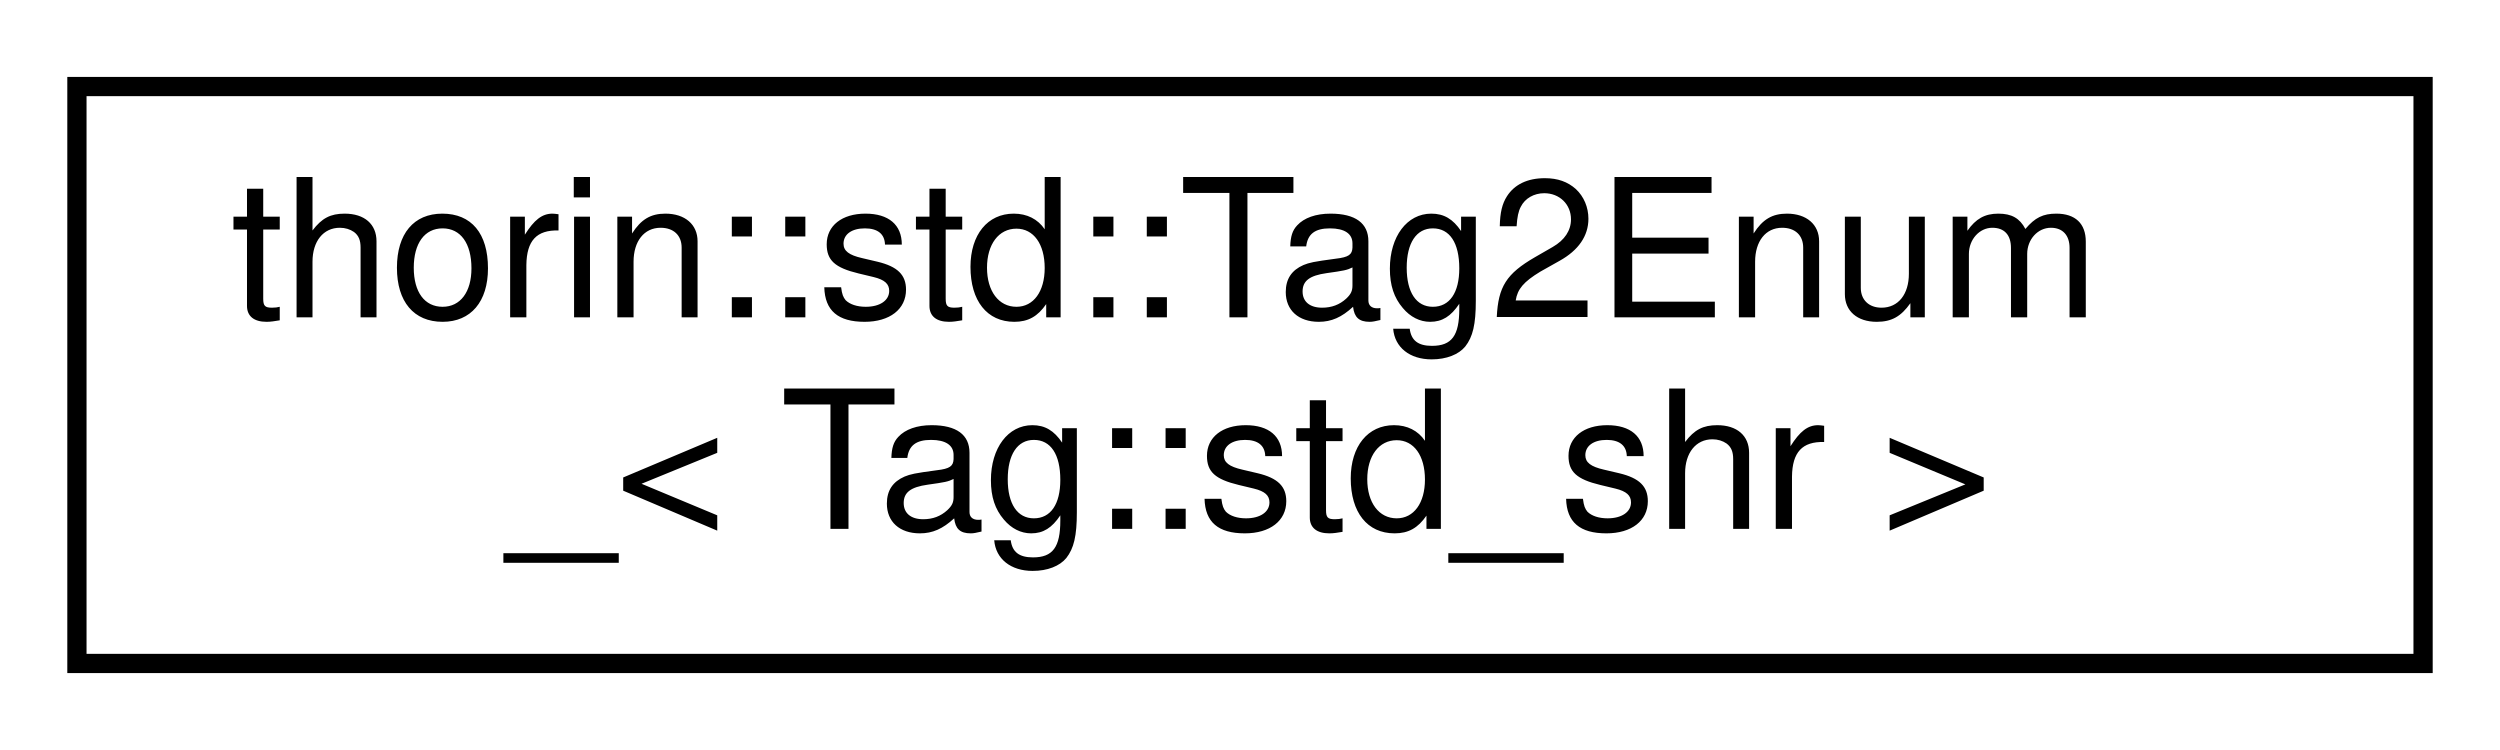
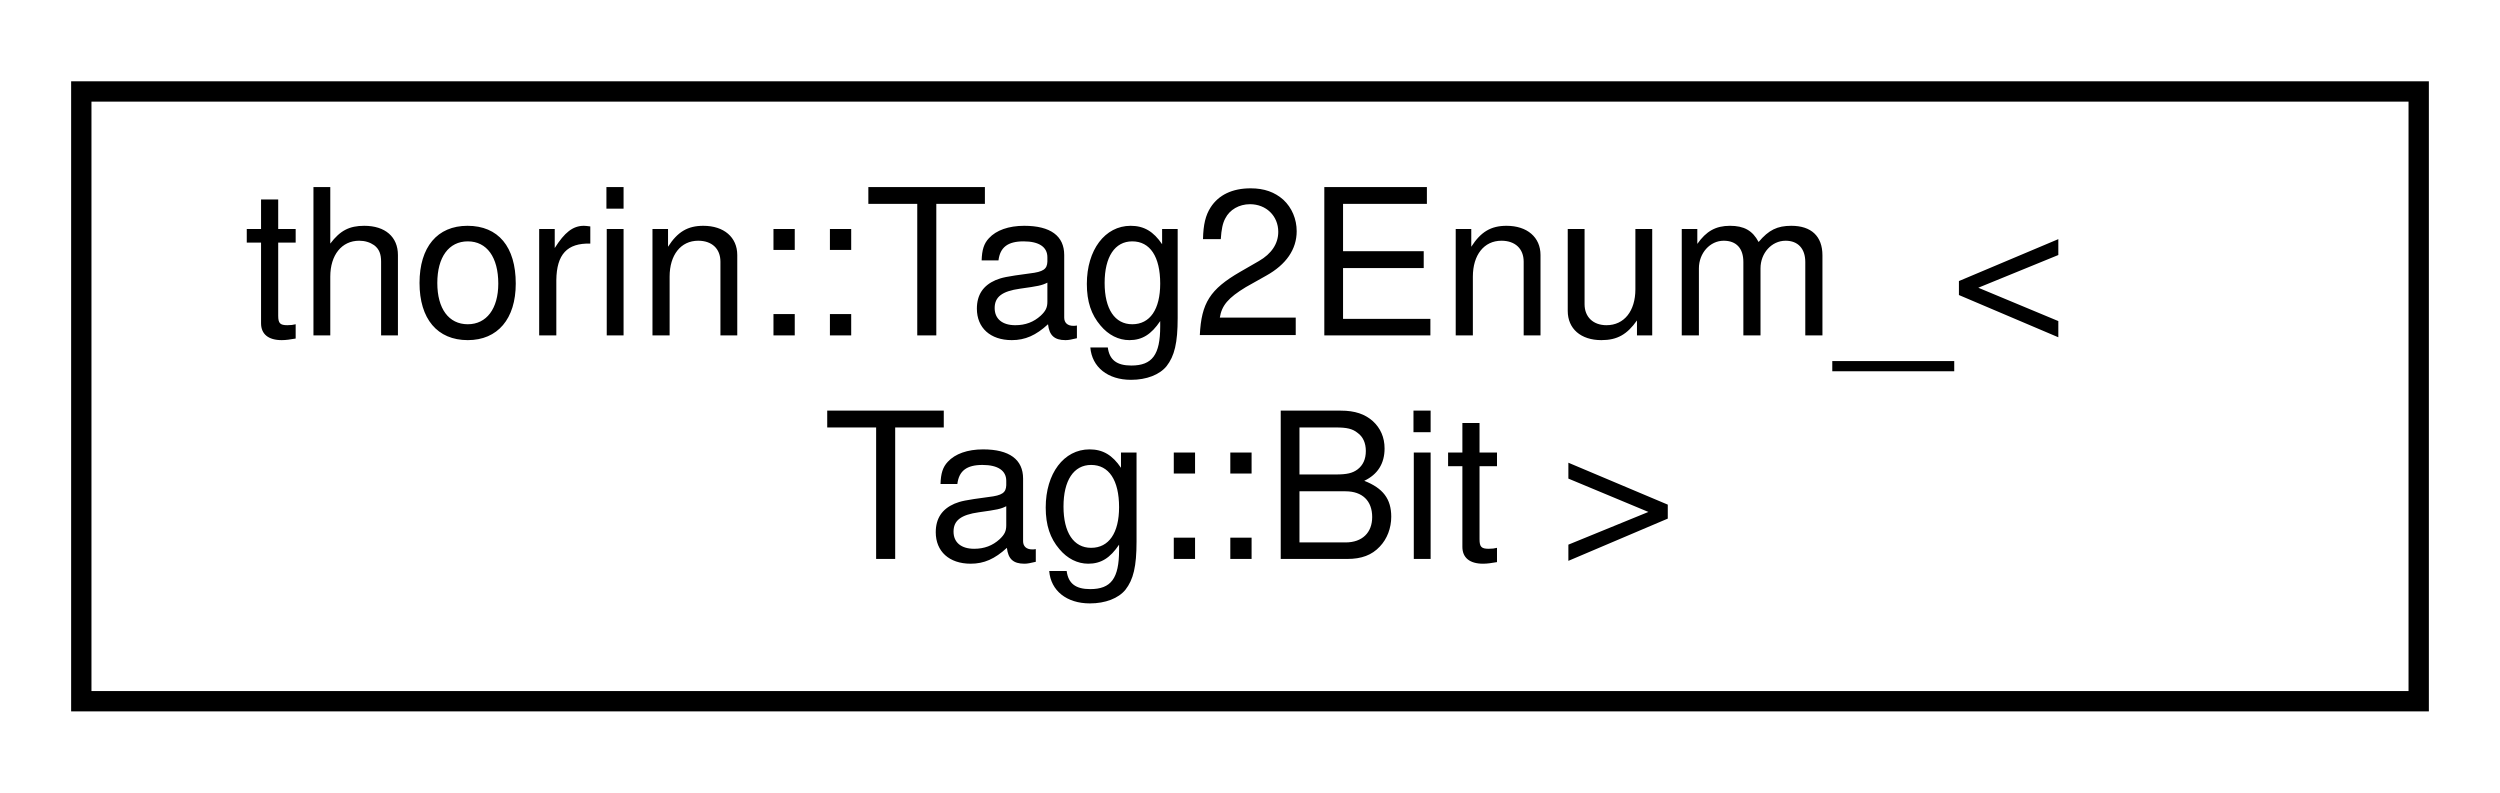
- <svg xmlns="http://www.w3.org/2000/svg" xmlns:xlink="http://www.w3.org/1999/xlink" width="130pt" height="39pt" viewBox="0.00 0.00 130.00 39.00">
+ <svg xmlns="http://www.w3.org/2000/svg" xmlns:xlink="http://www.w3.org/1999/xlink" width="123pt" height="39pt" viewBox="0.00 0.00 123.00 39.00">
  <g id="graph0" class="graph" transform="scale(1 1) rotate(0) translate(4 35)">
    <g id="node1" class="node">
      <g id="a_node1">
-         <a xlink:href="namespacethorin_1_1std.html#structthorin_1_1std_1_1Tag2Enum___3_01Tag_1_1std__shr_01_4" target="_top" xlink:title=" ">
-           <polygon fill="none" stroke="black" points="0,-0.5 0,-30.5 122,-30.5 122,-0.5 0,-0.5" />
-           <text text-anchor="start" x="8" y="-18.5" font-family="Helvetica,sans-Serif" font-size="10.00">thorin::std::Tag2Enum</text>
-           <text text-anchor="middle" x="61" y="-7.5" font-family="Helvetica,sans-Serif" font-size="10.00">_&lt; Tag::std_shr &gt;</text>
+         <a xlink:href="namespacethorin.html#structthorin_1_1Tag2Enum___3_01Tag_1_1Bit_01_4" target="_top" xlink:title=" ">
+           <polygon fill="none" stroke="black" points="0,-0.5 0,-30.5 115,-30.5 115,-0.5 0,-0.5" />
+           <text text-anchor="start" x="8" y="-18.5" font-family="Helvetica,sans-Serif" font-size="10.00">thorin::Tag2Enum_&lt;</text>
+           <text text-anchor="middle" x="57.5" y="-7.5" font-family="Helvetica,sans-Serif" font-size="10.00"> Tag::Bit &gt;</text>
        </a>
      </g>
    </g>
  </g>
</svg>
